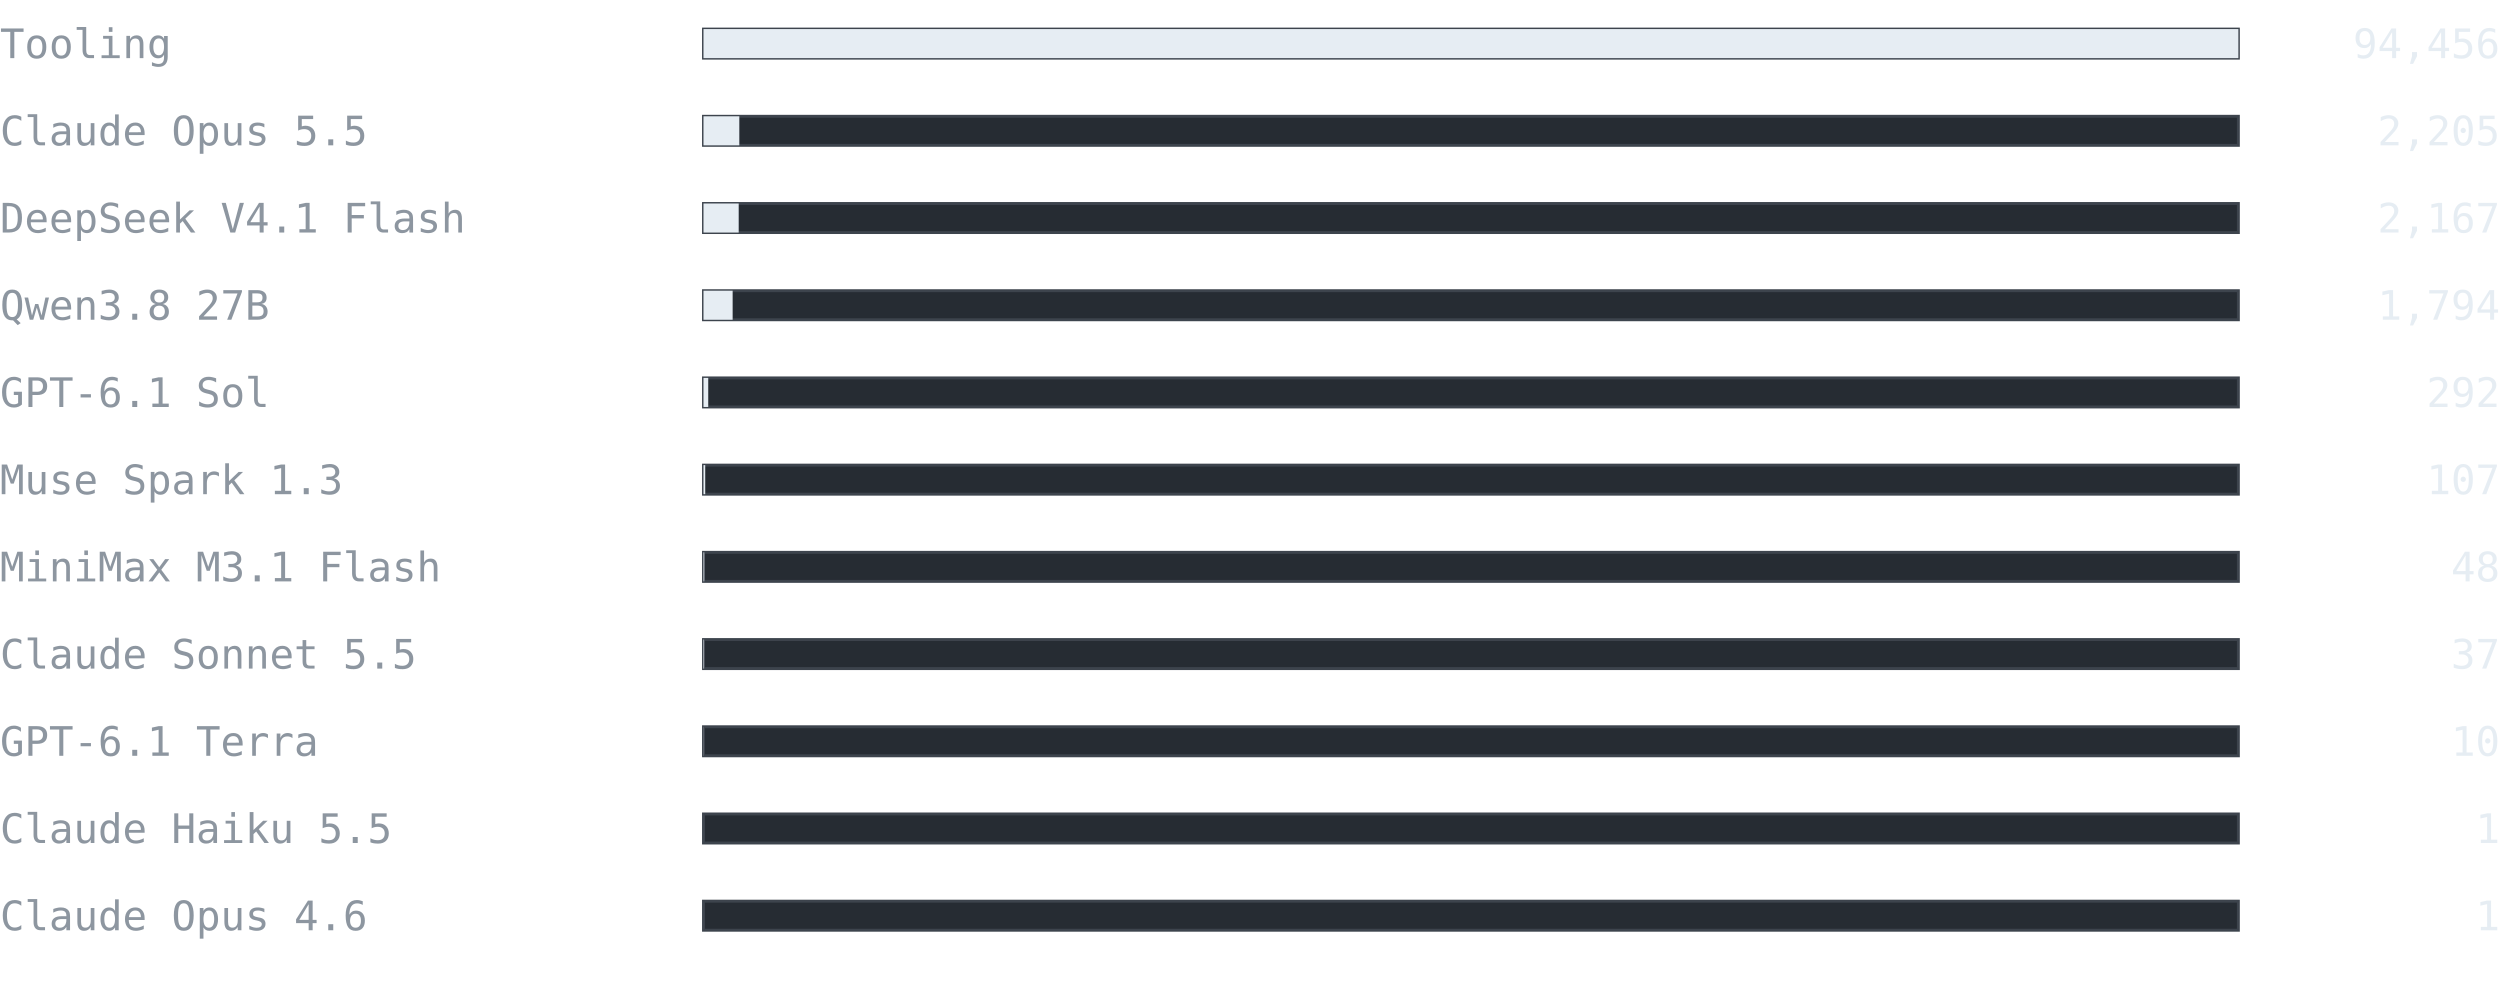
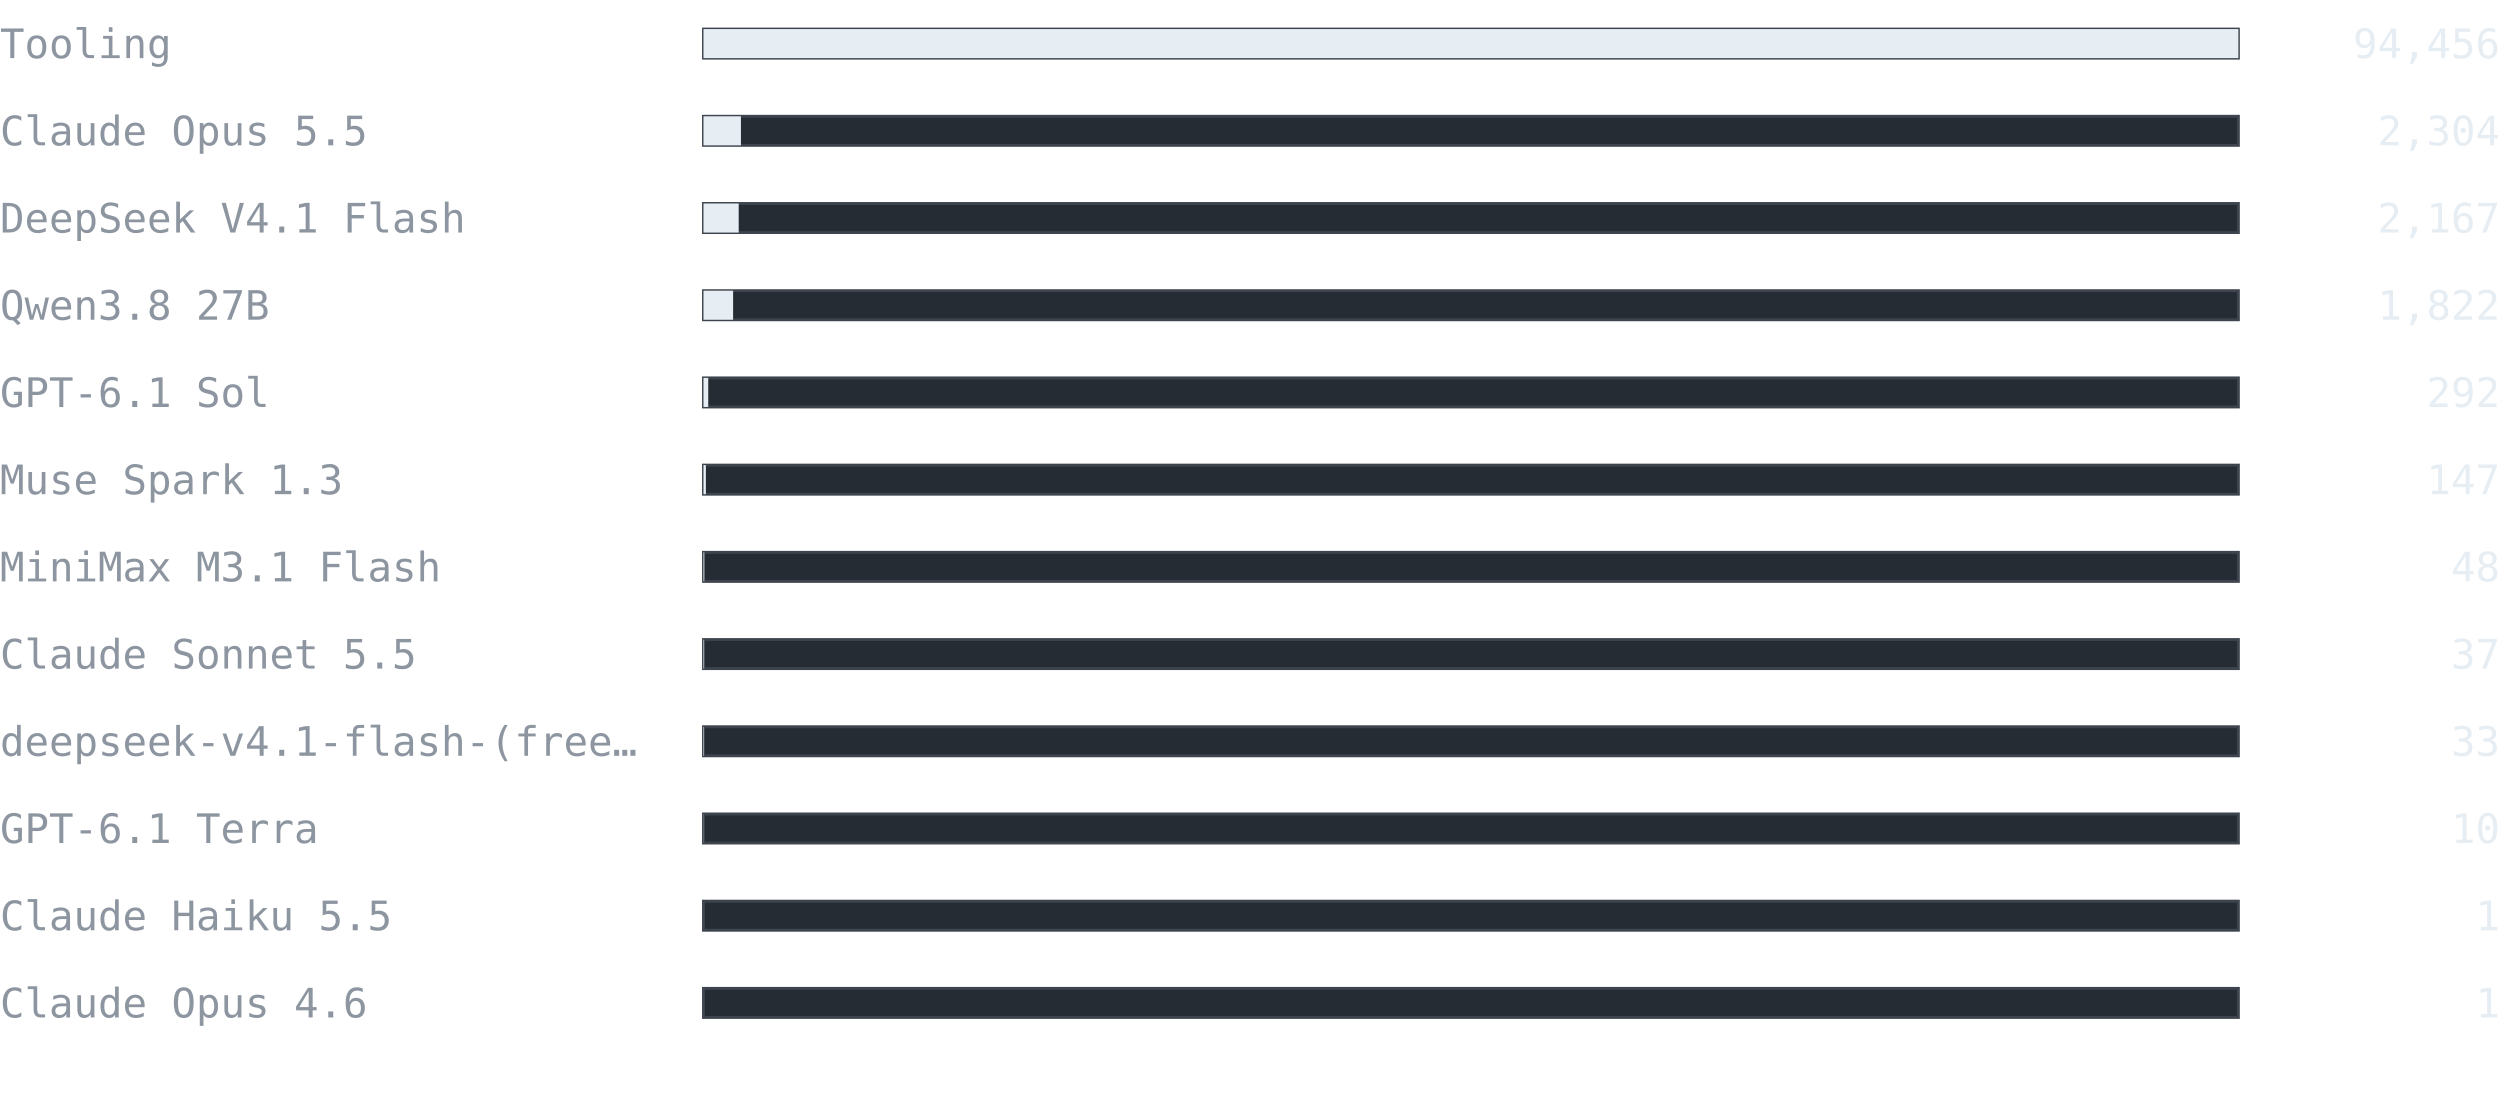
- <svg xmlns="http://www.w3.org/2000/svg" width="860" height="346" viewBox="0 0 860 346" font-family="ui-monospace, SFMono-Regular, 'Cascadia Mono', Consolas, 'DejaVu Sans Mono', monospace">
+ <svg xmlns="http://www.w3.org/2000/svg" width="860" height="376" viewBox="0 0 860 376" font-family="ui-monospace, SFMono-Regular, 'Cascadia Mono', Consolas, 'DejaVu Sans Mono', monospace">
  <text x="0" y="20" font-size="14" fill="#8d96a0" text-anchor="start" font-weight="normal">Tooling</text>
  <rect x="242" y="10" width="528" height="10" fill="#262c33" stroke="#3d444d" />
  <rect x="242" y="10" width="528" height="10" fill="#e6edf3" />
  <text x="860" y="20" font-size="14" fill="#e6edf3" text-anchor="end" font-weight="normal">94,456</text>
  <text x="0" y="50" font-size="14" fill="#8d96a0" text-anchor="start" font-weight="normal">Claude Opus 5.5</text>
  <rect x="242" y="40" width="528" height="10" fill="#262c33" stroke="#3d444d" />
-   <rect x="242" y="40" width="12.326" height="10" fill="#e6edf3" />
-   <text x="860" y="50" font-size="14" fill="#e6edf3" text-anchor="end" font-weight="normal">2,205</text>
+   <rect x="242" y="40" width="12.879" height="10" fill="#e6edf3" />
+   <text x="860" y="50" font-size="14" fill="#e6edf3" text-anchor="end" font-weight="normal">2,304</text>
  <text x="0" y="80" font-size="14" fill="#8d96a0" text-anchor="start" font-weight="normal">DeepSeek V4.1 Flash</text>
  <rect x="242" y="70" width="528" height="10" fill="#262c33" stroke="#3d444d" />
  <rect x="242" y="70" width="12.113" height="10" fill="#e6edf3" />
  <text x="860" y="80" font-size="14" fill="#e6edf3" text-anchor="end" font-weight="normal">2,167</text>
  <text x="0" y="110" font-size="14" fill="#8d96a0" text-anchor="start" font-weight="normal">Qwen3.8 27B</text>
  <rect x="242" y="100" width="528" height="10" fill="#262c33" stroke="#3d444d" />
-   <rect x="242" y="100" width="10.028" height="10" fill="#e6edf3" />
-   <text x="860" y="110" font-size="14" fill="#e6edf3" text-anchor="end" font-weight="normal">1,794</text>
+   <rect x="242" y="100" width="10.185" height="10" fill="#e6edf3" />
+   <text x="860" y="110" font-size="14" fill="#e6edf3" text-anchor="end" font-weight="normal">1,822</text>
  <text x="0" y="140" font-size="14" fill="#8d96a0" text-anchor="start" font-weight="normal">GPT-6.1 Sol</text>
  <rect x="242" y="130" width="528" height="10" fill="#262c33" stroke="#3d444d" />
  <rect x="242" y="130" width="1.632" height="10" fill="#e6edf3" />
  <text x="860" y="140" font-size="14" fill="#e6edf3" text-anchor="end" font-weight="normal">292</text>
  <text x="0" y="170" font-size="14" fill="#8d96a0" text-anchor="start" font-weight="normal">Muse Spark 1.3</text>
  <rect x="242" y="160" width="528" height="10" fill="#262c33" stroke="#3d444d" />
-   <rect x="242" y="160" width="0.598" height="10" fill="#e6edf3" />
-   <text x="860" y="170" font-size="14" fill="#e6edf3" text-anchor="end" font-weight="normal">107</text>
+   <rect x="242" y="160" width="0.822" height="10" fill="#e6edf3" />
+   <text x="860" y="170" font-size="14" fill="#e6edf3" text-anchor="end" font-weight="normal">147</text>
  <text x="0" y="200" font-size="14" fill="#8d96a0" text-anchor="start" font-weight="normal">MiniMax M3.1 Flash</text>
  <rect x="242" y="190" width="528" height="10" fill="#262c33" stroke="#3d444d" />
  <rect x="242" y="190" width="0.268" height="10" fill="#e6edf3" />
  <text x="860" y="200" font-size="14" fill="#e6edf3" text-anchor="end" font-weight="normal">48</text>
  <text x="0" y="230" font-size="14" fill="#8d96a0" text-anchor="start" font-weight="normal">Claude Sonnet 5.5</text>
  <rect x="242" y="220" width="528" height="10" fill="#262c33" stroke="#3d444d" />
  <rect x="242" y="220" width="0.207" height="10" fill="#e6edf3" />
  <text x="860" y="230" font-size="14" fill="#e6edf3" text-anchor="end" font-weight="normal">37</text>
-   <text x="0" y="260" font-size="14" fill="#8d96a0" text-anchor="start" font-weight="normal">GPT-6.1 Terra</text>
+   <text x="0" y="260" font-size="14" fill="#8d96a0" text-anchor="start" font-weight="normal">deepseek-v4.1-flash-(free…</text>
  <rect x="242" y="250" width="528" height="10" fill="#262c33" stroke="#3d444d" />
-   <rect x="242" y="250" width="0.056" height="10" fill="#e6edf3" />
-   <text x="860" y="260" font-size="14" fill="#e6edf3" text-anchor="end" font-weight="normal">10</text>
-   <text x="0" y="290" font-size="14" fill="#8d96a0" text-anchor="start" font-weight="normal">Claude Haiku 5.5</text>
+   <rect x="242" y="250" width="0.184" height="10" fill="#e6edf3" />
+   <text x="860" y="260" font-size="14" fill="#e6edf3" text-anchor="end" font-weight="normal">33</text>
+   <text x="0" y="290" font-size="14" fill="#8d96a0" text-anchor="start" font-weight="normal">GPT-6.1 Terra</text>
  <rect x="242" y="280" width="528" height="10" fill="#262c33" stroke="#3d444d" />
-   <rect x="242" y="280" width="0.006" height="10" fill="#e6edf3" />
-   <text x="860" y="290" font-size="14" fill="#e6edf3" text-anchor="end" font-weight="normal">1</text>
-   <text x="0" y="320" font-size="14" fill="#8d96a0" text-anchor="start" font-weight="normal">Claude Opus 4.6</text>
+   <rect x="242" y="280" width="0.056" height="10" fill="#e6edf3" />
+   <text x="860" y="290" font-size="14" fill="#e6edf3" text-anchor="end" font-weight="normal">10</text>
+   <text x="0" y="320" font-size="14" fill="#8d96a0" text-anchor="start" font-weight="normal">Claude Haiku 5.5</text>
  <rect x="242" y="310" width="528" height="10" fill="#262c33" stroke="#3d444d" />
  <rect x="242" y="310" width="0.006" height="10" fill="#e6edf3" />
  <text x="860" y="320" font-size="14" fill="#e6edf3" text-anchor="end" font-weight="normal">1</text>
+   <text x="0" y="350" font-size="14" fill="#8d96a0" text-anchor="start" font-weight="normal">Claude Opus 4.6</text>
+   <rect x="242" y="340" width="528" height="10" fill="#262c33" stroke="#3d444d" />
+   <rect x="242" y="340" width="0.006" height="10" fill="#e6edf3" />
+   <text x="860" y="350" font-size="14" fill="#e6edf3" text-anchor="end" font-weight="normal">1</text>
</svg>
